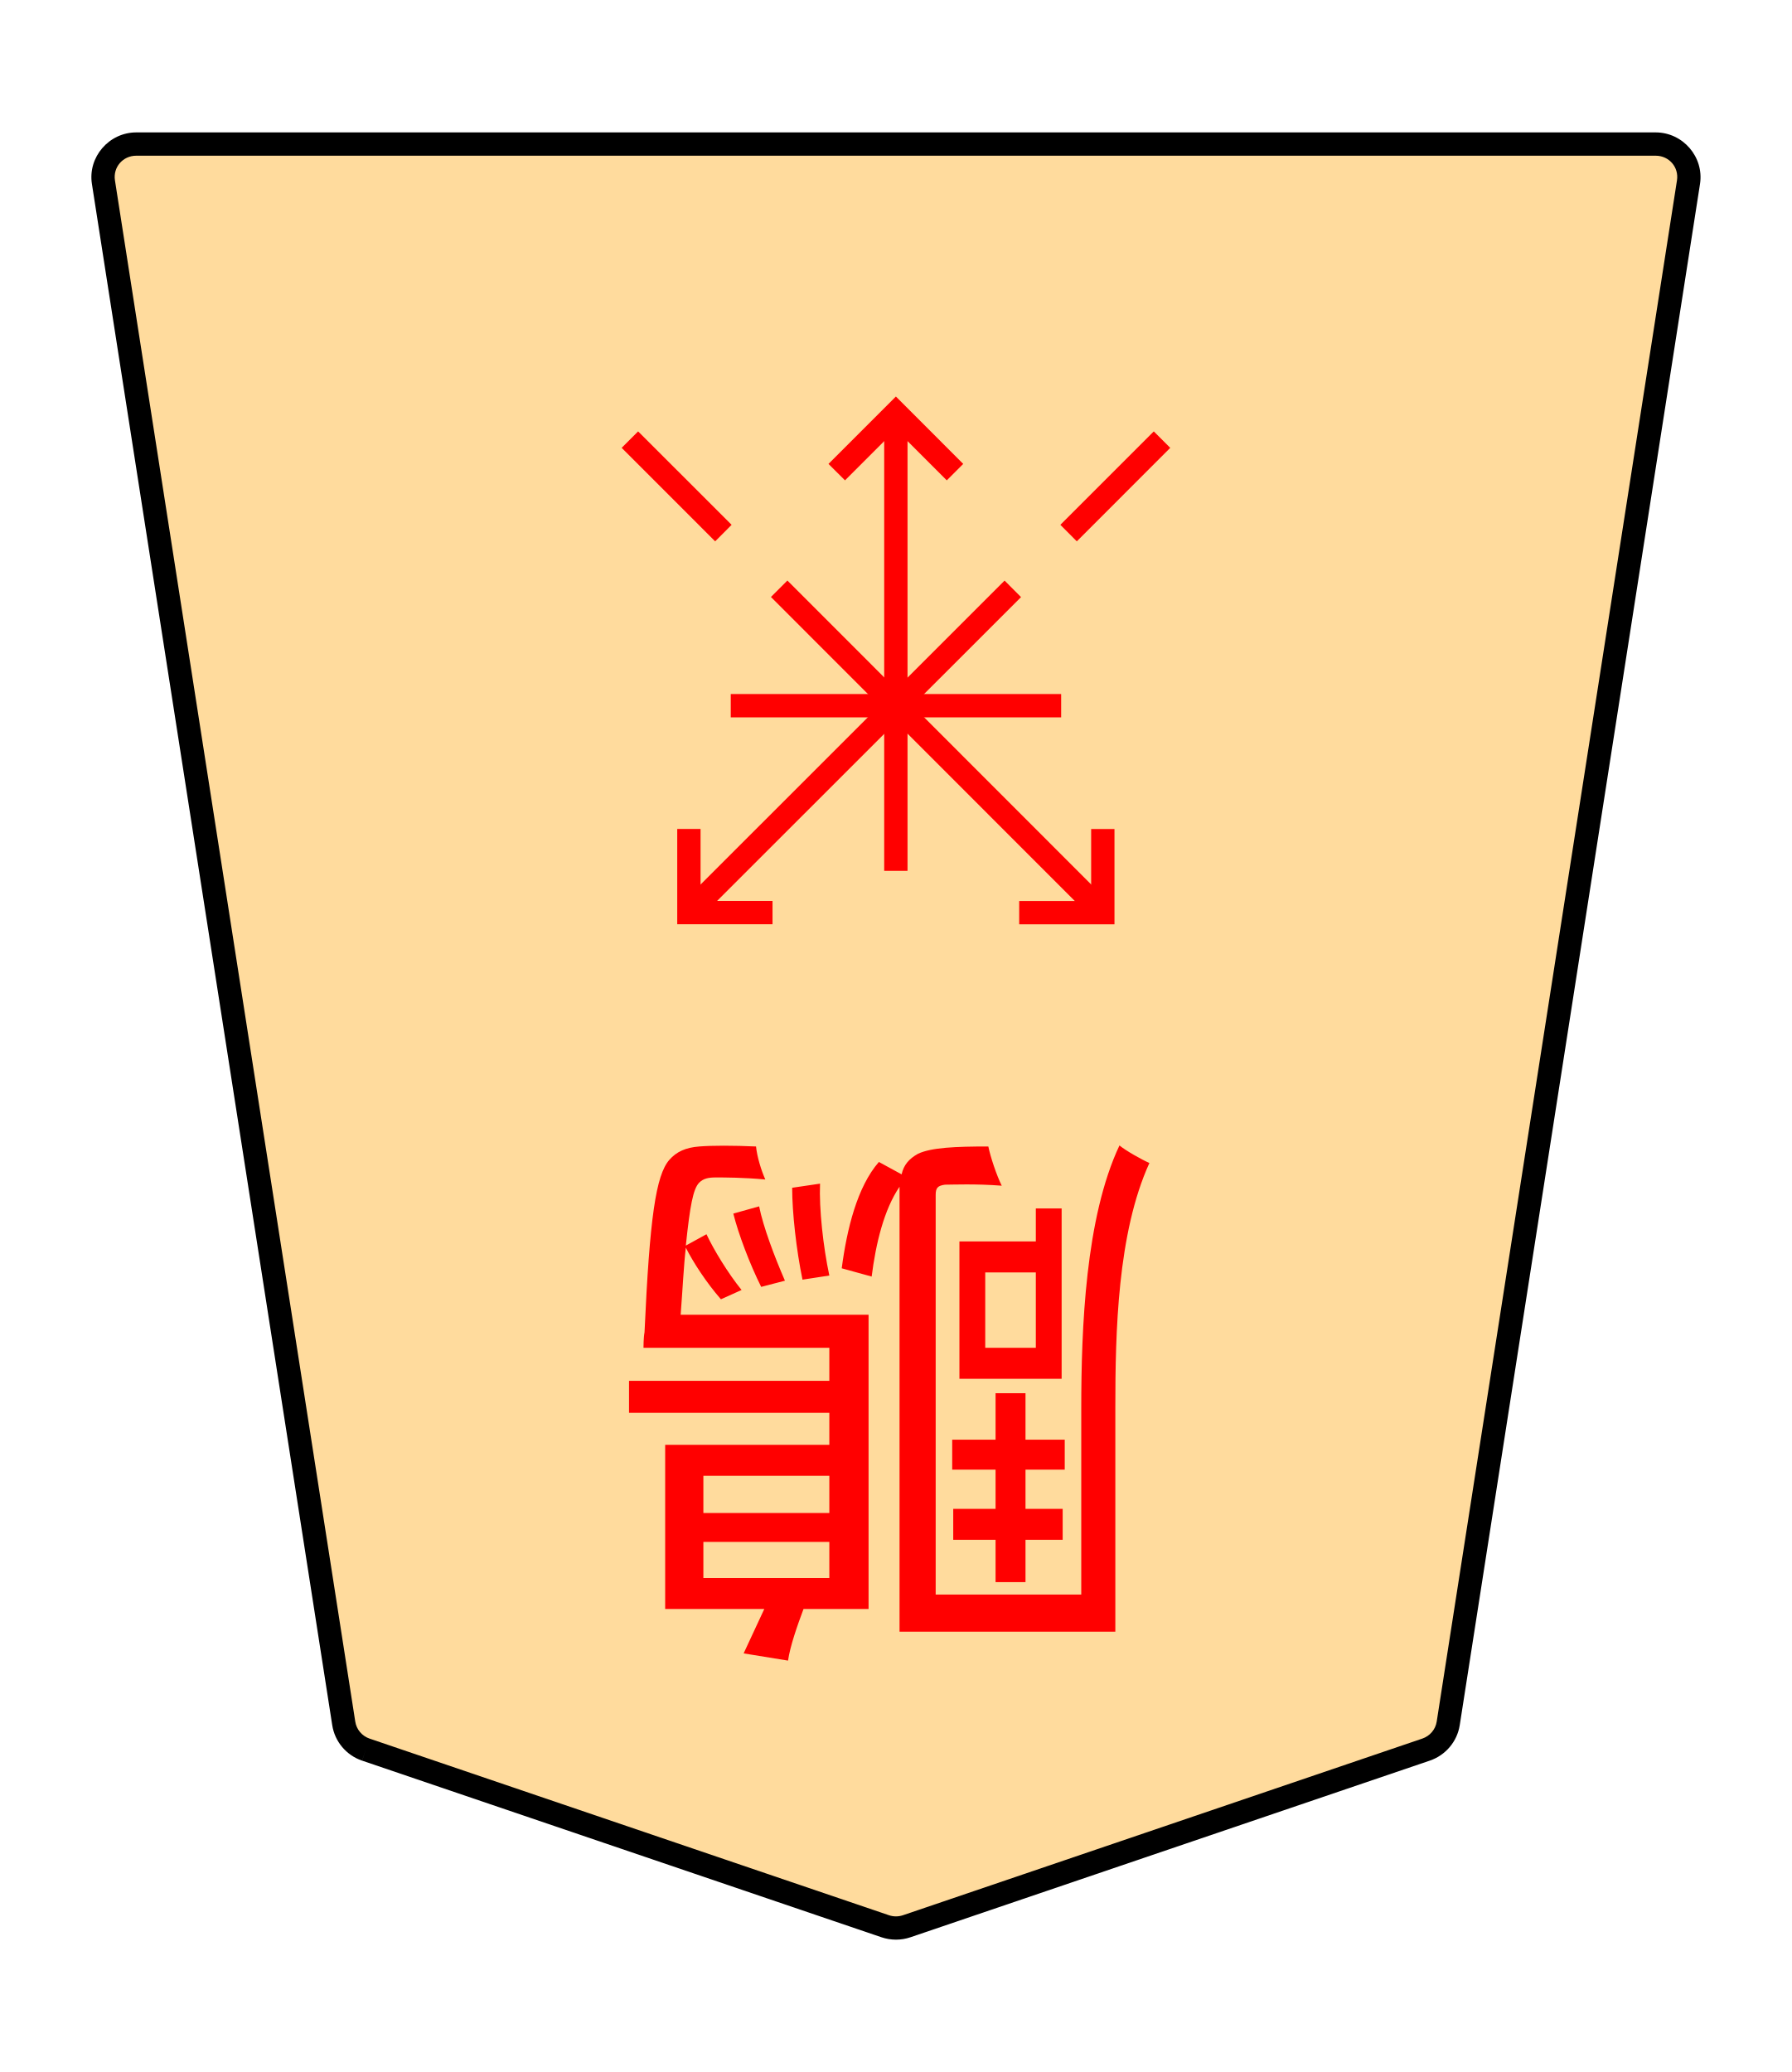
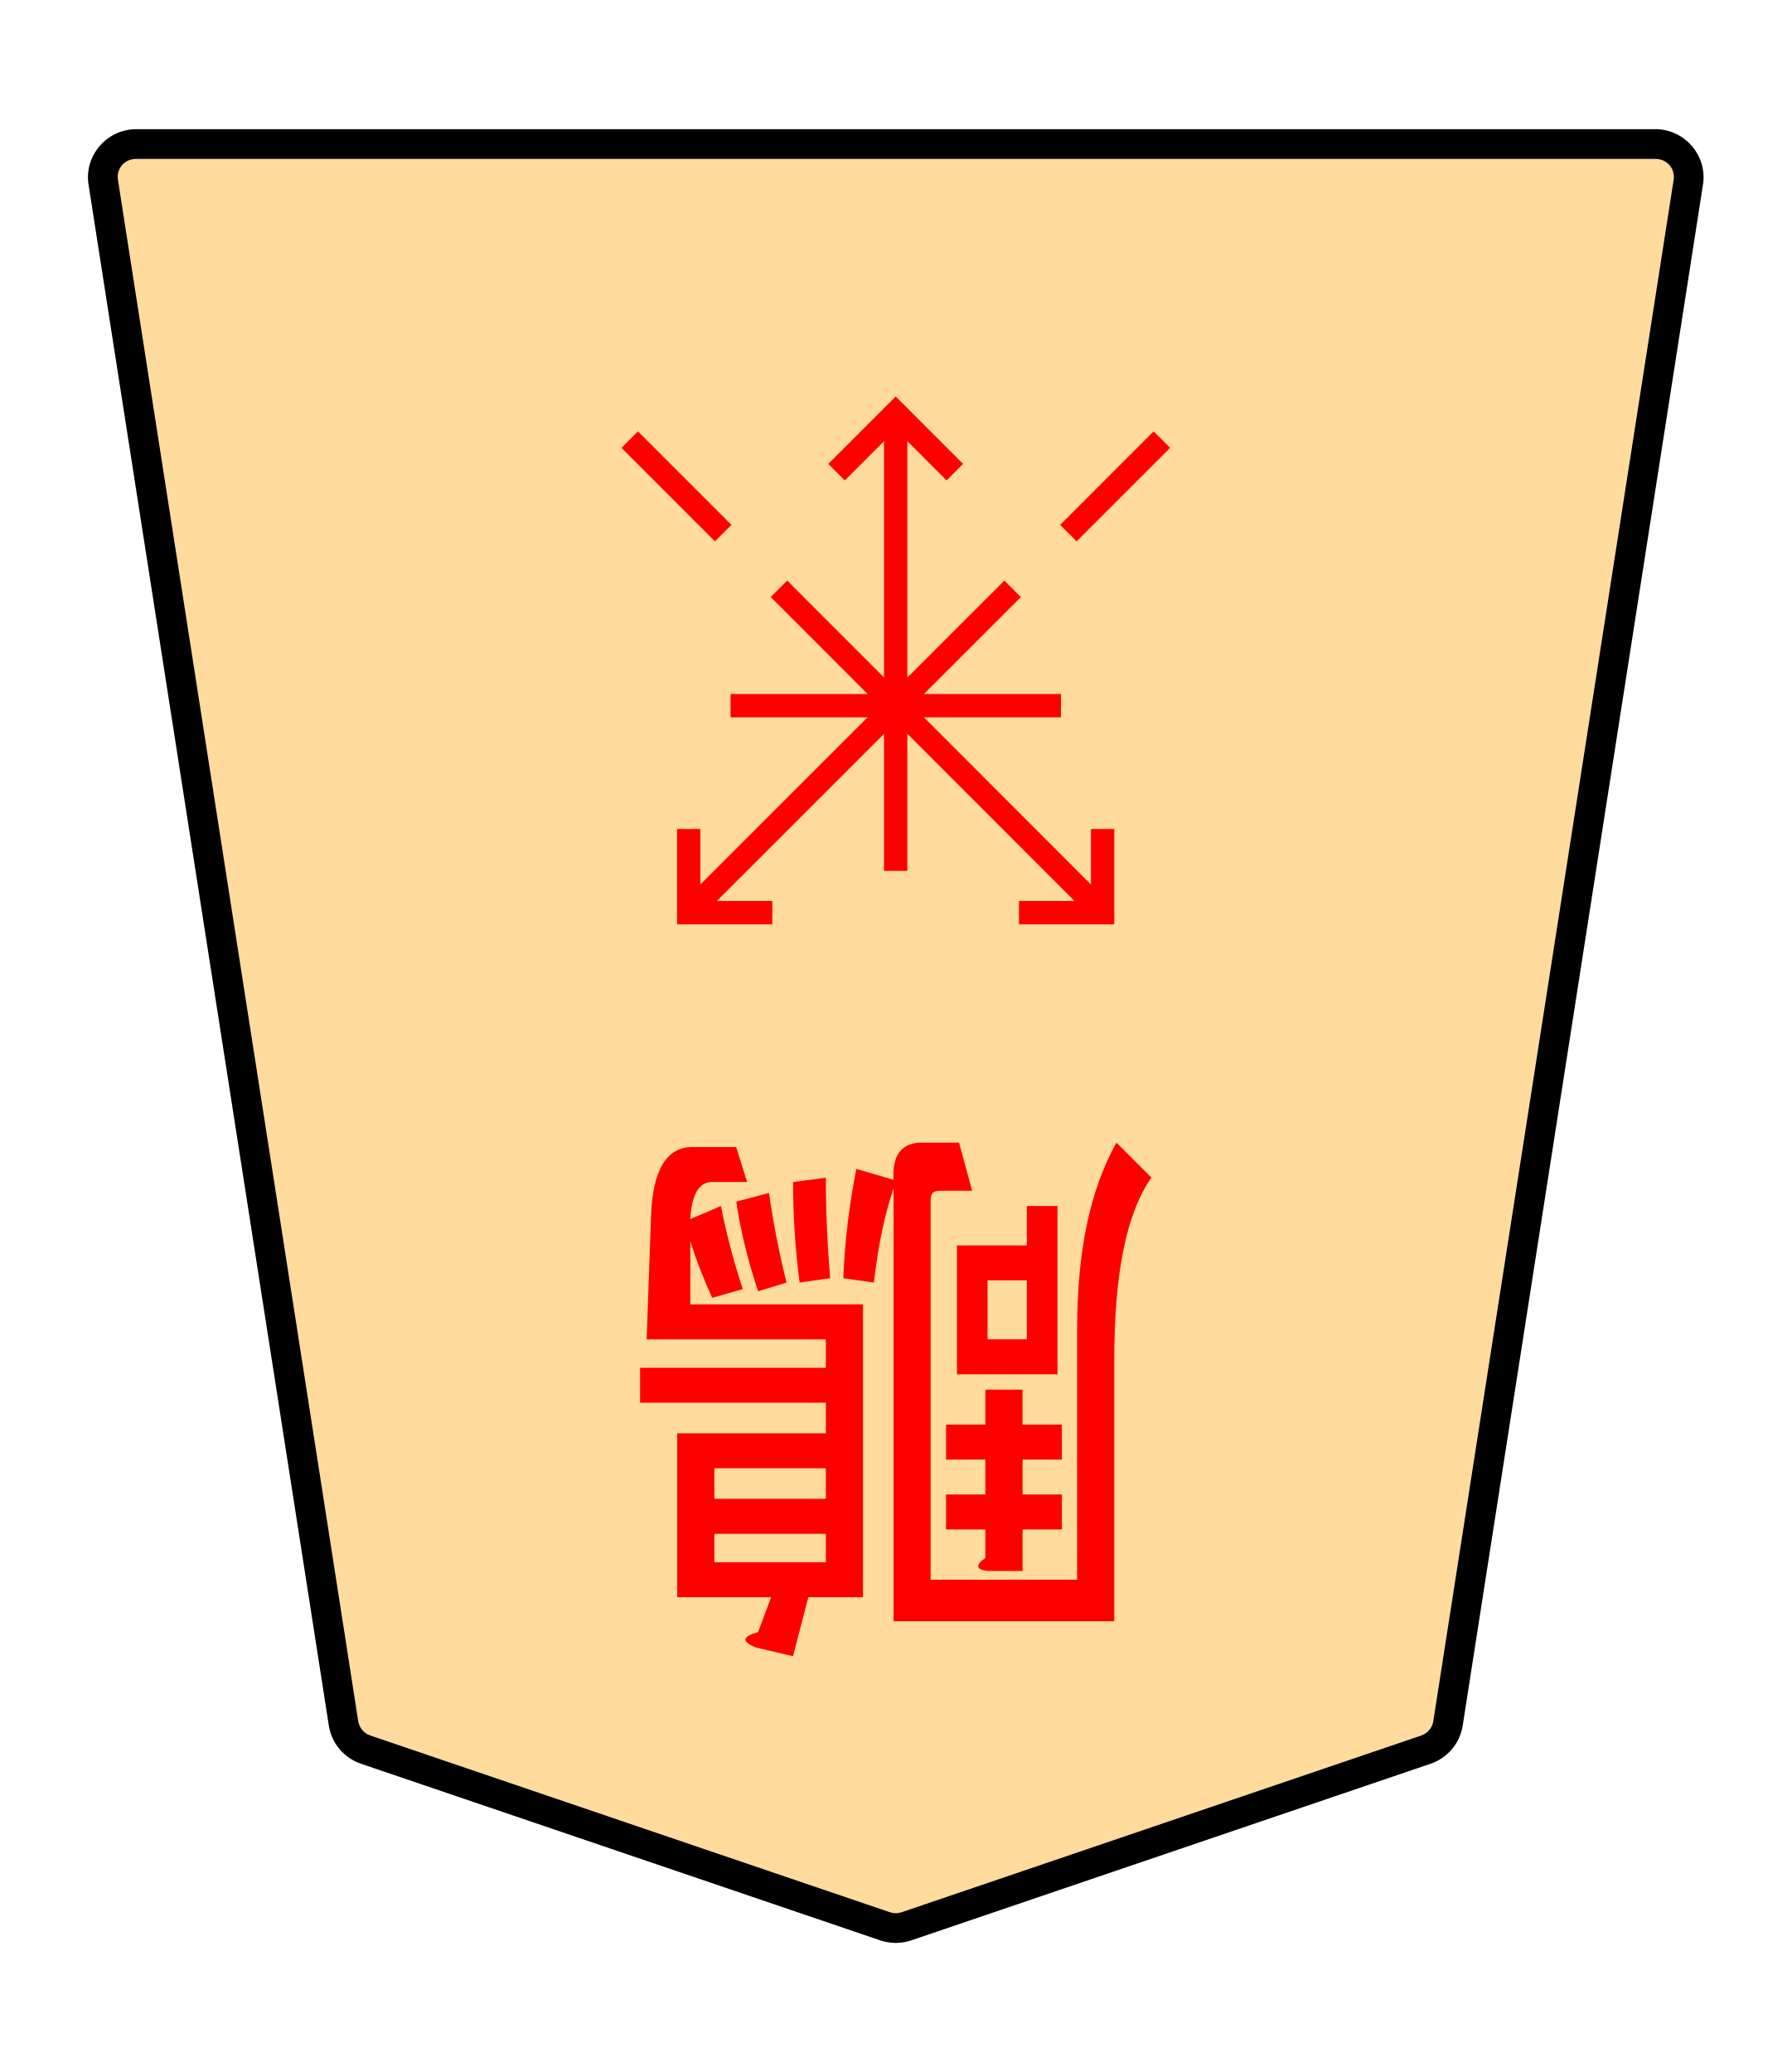
- <svg xmlns="http://www.w3.org/2000/svg" width="102.489" height="118.522" viewBox="0 0 27.117 31.359" version="1.1" id="svg1">
+ <svg xmlns="http://www.w3.org/2000/svg" width="27.117mm" height="31.359mm" viewBox="0 0 27.117 31.359" version="1.1" id="svg1">
  <defs id="defs1">
    <clipPath clipPathUnits="userSpaceOnUse" id="clipPath1936-4-4-3">
      <path d="M 0,2834.646 H 2834.646 V 0 H 0 Z" transform="translate(-1029.041,-1221.164)" id="path1936-6-3-3" />
    </clipPath>
  </defs>
  <g id="layer1">
-     <g id="path1935-0-3-2" clip-path="url(#clipPath1936-4-4-3)" transform="matrix(-0.3527778,0,0,0.3527778,5.536236,26.47981)">
-       <path style="color:#000000;fill:#ffdb9d;stroke-miterlimit:10;-inkscape-stroke:none" d="m 0,0 -22.28,7.578 c -0.3,0.102 -0.625,0.102 -0.924,0 L -45.484,0 c -0.502,-0.171 -0.868,-0.604 -0.949,-1.125 l -10.308,-66.12 c -0.134,-0.859 0.535,-1.636 1.411,-1.636 h 32.588 32.588 c 0.875,0 1.545,0.777 1.41,1.636 L 0.948,-1.125 C 0.867,-0.604 0.502,-0.171 0,0" id="path1" />
-       <path style="color:#000000;fill:#000000 icc-color(sRGB-IEC61966-2, 0.1, 0, 0, 0);stroke-miterlimit:10;-inkscape-stroke:none" d="m -55.33,-69.381 c -1.172,0 -2.084,1.058 -1.904,2.213 l 10.307,66.119 c 0.11,0.705 0.608,1.291 1.283,1.521 l 22.279,7.578 c 0.404,0.138 0.842,0.137 1.246,0 L 0.16,0.473 0,0 0.162,0.473 C 0.838,0.242 1.332,-0.344 1.441,-1.049 L 11.75,-67.168 c 0.182,-1.155 -0.733,-2.213 -1.904,-2.213 H -22.742 Z m 0,1 h 32.588 32.588 c 0.579,0 1.004,0.496 0.916,1.059 L 0.453,-1.201 c -0.052,0.337 -0.287,0.617 -0.615,0.729 L -22.441,7.105 c -0.196,0.067 -0.407,0.066 -0.602,0 l -22.279,-7.578 c -0.328,-0.112 -0.565,-0.392 -0.617,-0.729 L -56.246,-67.322 c -0.088,-0.563 0.336,-1.059 0.916,-1.059 z" id="path2" />
+     <g id="path1935-0-3-2" clip-path="url(#clipPath1936-4-4-3)" transform="matrix(-0.3527778,0,0,0.3527778,5.533244,26.47997)">
+       <path style="color:#000000;fill:#ffdb9d;stroke-miterlimit:10;-inkscape-stroke:none" d="m 0,0 -22.28,7.578 c -0.3,0.102 -0.625,0.102 -0.924,0 L -45.484,0 c -0.502,-0.171 -0.868,-0.604 -0.949,-1.125 l -10.308,-66.12 c -0.134,-0.859 0.535,-1.636 1.411,-1.636 h 32.588 32.588 c 0.875,0 1.545,0.777 1.41,1.636 L 0.948,-1.125 C 0.867,-0.604 0.502,-0.171 0,0" id="path20" />
+       <path style="color:#000000;fill:#000000 icc-color(sRGB-IEC61966-2, 0.1, 0, 0, 0);stroke-miterlimit:10;-inkscape-stroke:none" d="m -55.33,-69.52 c -1.253,0 -2.234,1.137 -2.041,2.373 L -47.062,-1.027 c 0.118,0.756 0.65,1.384 1.373,1.631 l 22.279,7.578 c 0.433,0.148 0.903,0.147 1.336,0 L 0.205,0.604 C 0.929,0.357 1.461,-0.272 1.578,-1.027 L 11.887,-67.146 c 0.194,-1.237 -0.788,-2.373 -2.041,-2.373 H -22.742 Z m 0,1.275 h 32.588 32.588 c 0.497,0 0.855,0.419 0.779,0.9 L 0.318,-1.223 c -0.045,0.287 -0.243,0.524 -0.523,0.619 L -22.486,6.975 c -0.167,0.056 -0.347,0.056 -0.512,0 l -22.281,-7.578 c -0.28,-0.096 -0.479,-0.333 -0.523,-0.619 L -56.111,-67.344 c -0.075,-0.482 0.282,-0.9 0.781,-0.9 z" id="path21" />
    </g>
-     <text id="text1936-5-7-1" xml:space="preserve" x="-17.66" y="-18.022" style="font-size:4.233px;fill:#ff0000;fill-opacity:1;stroke-width:0.353;stroke-dasharray:none" transform="scale(-1)">
-       <tspan style="font-variant:normal;font-weight:normal;font-stretch:normal;font-size:8.467px;font-family:Osaka;writing-mode:lr-tb;fill:#ff0000;fill-opacity:1;fill-rule:nonzero;stroke:none;stroke-width:0.353;stroke-dasharray:none" x="-17.66" y="-18.022" id="tspan1936-7-7-3">鵰</tspan>
-     </text>
-     <path style="color:#000000;fill:#ff0000;stroke-width:0.353;stroke-miterlimit:10;-inkscape-stroke:none" d="M 13.734,6.251 V 13.18 H 13.381 V 6.251 Z" id="path1937-3-4-8" />
-     <path style="color:#000000;fill:#ff0000;stroke-width:0.353;stroke-miterlimit:10;-inkscape-stroke:none" d="M 13.558,6.001 14.577,7.021 14.328,7.27 13.558,6.5 12.788,7.27 12.538,7.021 Z" id="path1941-8-2-3" />
-     <path style="color:#000000;fill:#ff0000;stroke-width:0.353;stroke-miterlimit:10;-inkscape-stroke:none" d="m 11.916,8.786 4.898,4.901 -0.249,0.249 -4.898,-4.901 z" id="path1949-1-6-8" />
-     <path style="color:#000000;fill:#ff0000;stroke-width:0.353;stroke-miterlimit:10;-inkscape-stroke:none" d="m 15.203,8.787 0.249,0.25 -4.902,4.9 -0.249,-0.249 z" id="path1955-7-4-2" />
-     <path style="color:#000000;fill:#ff0000;stroke-width:0.353;stroke-miterlimit:10;-inkscape-stroke:none" d="m 10.602,12.546 v 1.089 h 1.089 v 0.353 h -1.442 v -1.442 z" id="path1983-8-1-6" />
-     <path style="color:#000000;fill:#ff0000;stroke-width:0.353;stroke-miterlimit:10;-inkscape-stroke:none" d="M 16.059,10.504 V 10.857 H 11.059 v -0.353 z" id="path1829-8" />
-     <path style="color:#000000;fill:#ff0000;stroke-width:0.353;stroke-miterlimit:10;-inkscape-stroke:none" d="M 17.461,6.529 17.71,6.778 16.296,8.193 16.047,7.943 Z" id="path3069-9" />
-     <path style="color:#000000;fill:#ff0000;stroke-width:0.353;stroke-miterlimit:10;-inkscape-stroke:none" d="M 9.657,6.529 11.072,7.943 10.823,8.193 9.408,6.778 Z" id="path3073-0" />
-     <path style="color:#000000;fill:#ff0000;stroke-width:0.353;stroke-miterlimit:10;-inkscape-stroke:none" d="m 16.866,12.547 v 1.442 h -1.442 v -0.353 h 1.089 v -1.089 z" id="path1951-7-2-2" />
+     <path d="m 16.301,20.105 q 0,-1.753 0.595,-2.811 l 0.529,0.529 q -0.562,0.794 -0.562,2.745 v 3.969 h -3.34 v -6.548 q -0.198,0.562 -0.298,1.422 l -0.463,-0.066 q 0.033,-0.827 0.198,-1.654 l 0.562,0.165 q -0.033,-0.562 0.43,-0.562 h 0.562 l 0.198,0.728 h -0.496 q -0.132,0 -0.132,0.132 v 5.755 h 2.216 z m -1.984,3.043 v -0.529 h 0.595 v -0.529 h -0.595 v -0.529 h 0.595 v -0.529 h 0.562 v 0.529 H 16.07 v 0.529 h -0.595 v 0.529 H 16.07 v 0.529 h -0.595 v 0.628 H 14.945 q -0.265,-0.033 -0.033,-0.198 v -0.43 z m -2.216,-3.737 q -0.099,-0.761 -0.099,-1.521 l 0.496,-0.066 q 0,0.761 0.066,1.521 z m -1.191,-1.158 q 0.132,0.661 0.331,1.257 l -0.463,0.132 q -0.198,-0.43 -0.331,-0.86 v 0.959 h 2.613 v 4.432 H 12.233 l -0.232,0.893 -0.562,-0.132 q -0.331,-0.132 0.033,-0.232 l 0.198,-0.529 H 10.249 V 21.693 H 12.498 V 21.23 H 9.687 V 20.701 H 12.498 V 20.271 H 9.786 L 9.852,18.419 Q 9.885,17.36 10.48,17.36 h 0.661 l 0.165,0.529 h -0.529 q -0.298,0 -0.331,0.562 z m 0.728,-0.198 q 0.099,0.695 0.265,1.356 l -0.43,0.132 q -0.232,-0.695 -0.331,-1.356 z m -0.827,5.589 h 1.687 v -0.43 h -1.687 z m 4.729,-5.391 h 0.463 v 2.547 h -1.521 v -1.951 h 1.058 z m -0.595,1.124 v 0.893 h 0.595 v -0.893 z m -2.447,2.844 h -1.687 v 0.463 h 1.687 z" id="text1936-5-7-1" style="-inkscape-font-specification:'Sans, Normal';fill:#ff0000;stroke-width:0.353" aria-label="鵰" />
+     <path style="color:#000000;fill:#ff0000;stroke-width:0.353;stroke-miterlimit:10;-inkscape-stroke:none" d="M 13.731,6.251 V 13.18 H 13.378 V 6.251 Z" id="path1937-3-4-8" />
+     <path style="color:#000000;fill:#ff0000;stroke-width:0.353;stroke-miterlimit:10;-inkscape-stroke:none" d="M 13.555,6.001 14.574,7.021 14.325,7.271 13.555,6.5 12.785,7.271 12.535,7.021 Z" id="path1941-8-2-3" />
+     <path style="color:#000000;fill:#ff0000;stroke-width:0.353;stroke-miterlimit:10;-inkscape-stroke:none" d="m 11.913,8.787 4.898,4.901 -0.249,0.249 -4.898,-4.901 z" id="path1949-1-6-8" />
+     <path style="color:#000000;fill:#ff0000;stroke-width:0.353;stroke-miterlimit:10;-inkscape-stroke:none" d="m 15.2,8.787 0.249,0.25 -4.902,4.9 -0.249,-0.249 z" id="path1955-7-4-2" />
+     <path style="color:#000000;fill:#ff0000;stroke-width:0.353;stroke-miterlimit:10;-inkscape-stroke:none" d="m 10.599,12.547 v 1.089 h 1.089 v 0.353 h -1.442 v -1.442 z" id="path1983-8-1-6" />
+     <path style="color:#000000;fill:#ff0000;stroke-width:0.353;stroke-miterlimit:10;-inkscape-stroke:none" d="m 16.056,10.504 v 0.353 H 11.056 V 10.504 Z" id="path1829-8" />
+     <path style="color:#000000;fill:#ff0000;stroke-width:0.353;stroke-miterlimit:10;-inkscape-stroke:none" d="M 17.458,6.529 17.708,6.778 16.293,8.193 16.044,7.944 Z" id="path3069-9" />
+     <path style="color:#000000;fill:#ff0000;stroke-width:0.353;stroke-miterlimit:10;-inkscape-stroke:none" d="M 9.654,6.529 11.069,7.944 10.82,8.193 9.405,6.778 Z" id="path3073-0" />
+     <path style="color:#000000;fill:#ff0000;stroke-width:0.353;stroke-miterlimit:10;-inkscape-stroke:none" d="m 16.863,12.547 v 1.442 h -1.442 v -0.353 h 1.089 v -1.089 z" id="path1951-7-2-2" />
  </g>
</svg>
